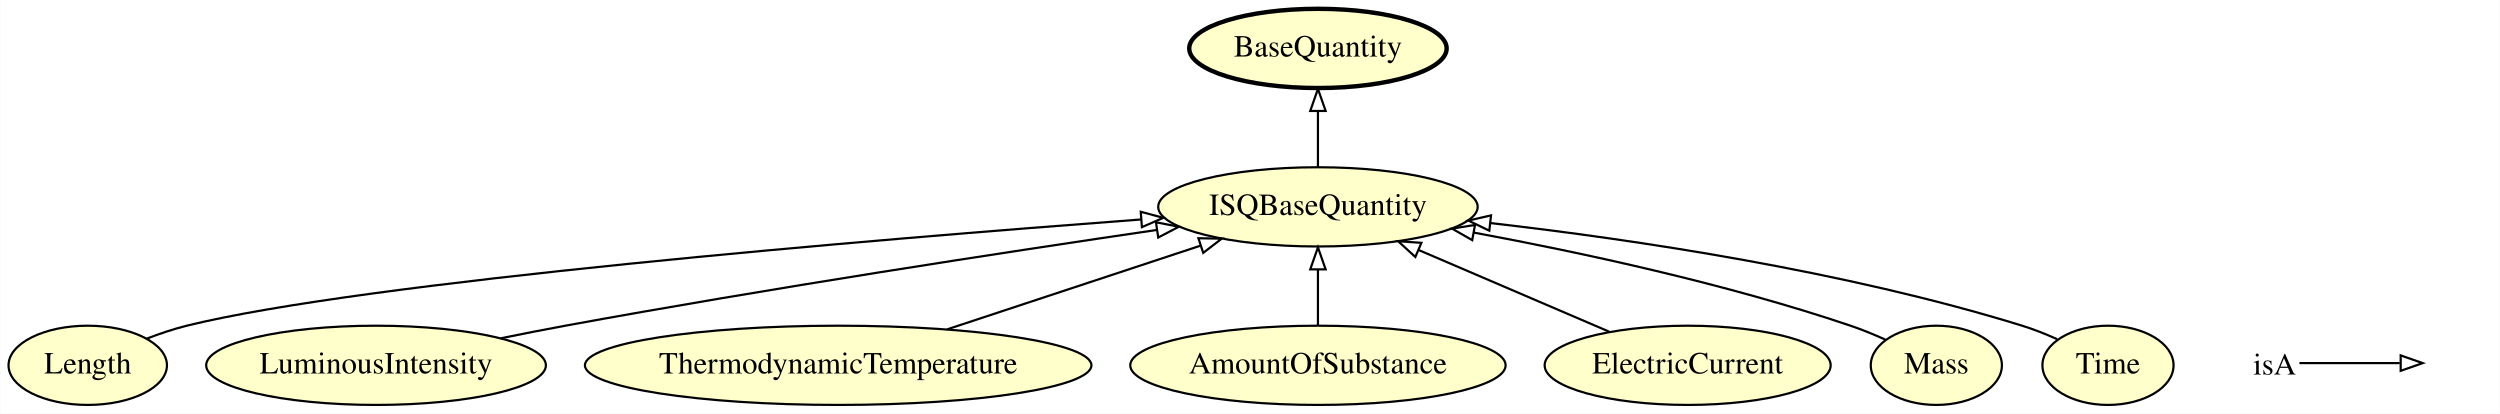
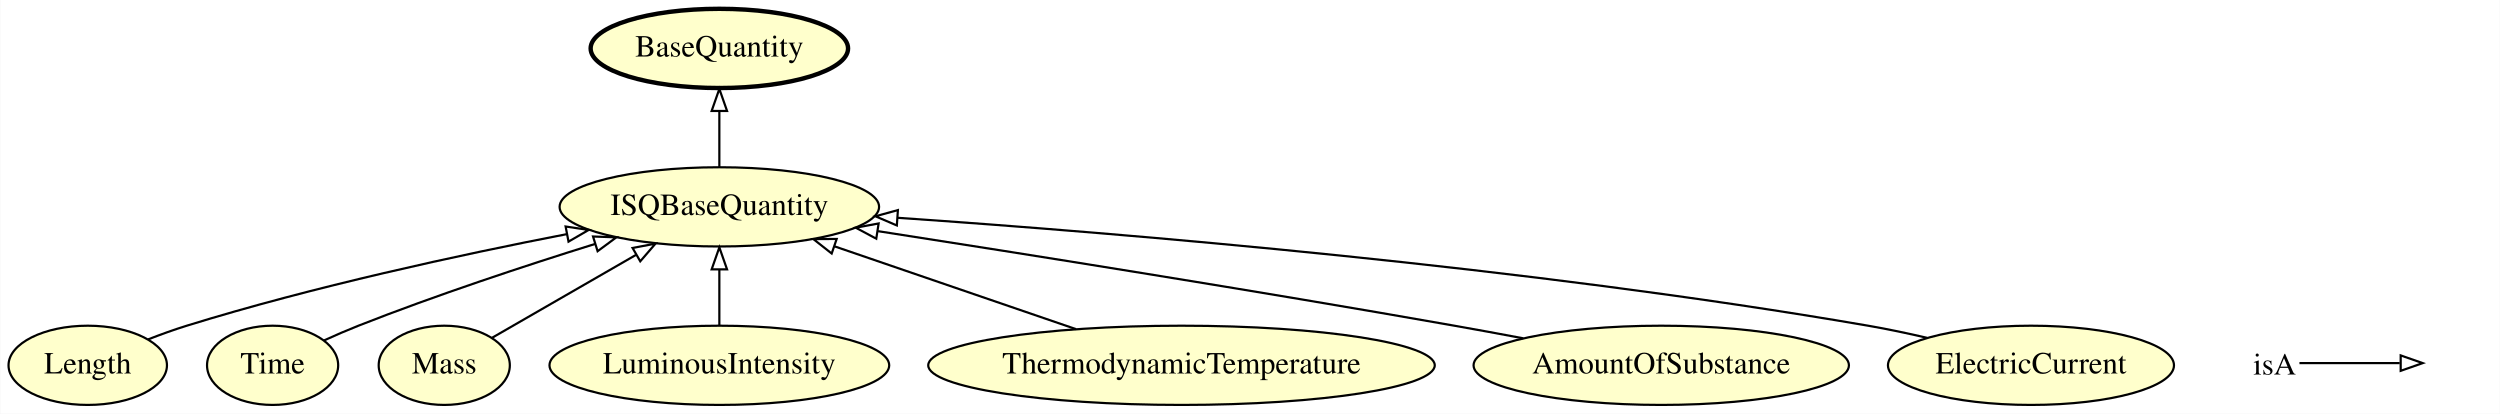
<svg xmlns="http://www.w3.org/2000/svg" xmlns:xlink="http://www.w3.org/1999/xlink" width="1136pt" height="188pt" viewBox="0.00 0.00 1135.75 188.00">
  <g id="graph0" class="graph" transform="scale(1 1) rotate(0) translate(4 184)">
    <polygon fill="#ffffff" stroke="transparent" points="-4,4 -4,-184 1131.747,-184 1131.747,4 -4,4" />
    <g id="node1" class="node">
      <g id="a_node1">
        <a xlink:href="http://emmo.info/emmo/middle/isq#EMMO_cd2cd0de_e0cc_4ef1_b27e_2e88db027bac" xlink:title="Length">
          <ellipse fill="#ffffcc" stroke="#000000" cx="35.747" cy="-18" rx="35.995" ry="18" />
          <text text-anchor="middle" x="35.747" y="-14.3" font-family="Times,serif" font-size="14.00" fill="#000000">Length</text>
        </a>
      </g>
    </g>
-     <g id="node6" class="node">
-       <g id="a_node6">
+     <g id="node8" class="node">
+       <g id="a_node8">
        <a xlink:href="http://emmo.info/emmo/middle/isq#EMMO_1a4c1a97_88a7_4d8e_b2f9_2ca58e92dde4" xlink:title="ISQBaseQuantity">
-           <ellipse fill="#ffffcc" stroke="#000000" cx="594.747" cy="-90" rx="72.588" ry="18" />
-           <text text-anchor="middle" x="594.747" y="-86.3" font-family="Times,serif" font-size="14.00" fill="#000000">ISQBaseQuantity</text>
+           <ellipse fill="#ffffcc" stroke="#000000" cx="322.747" cy="-90" rx="72.588" ry="18" />
+           <text text-anchor="middle" x="322.747" y="-86.3" font-family="Times,serif" font-size="14.00" fill="#000000">ISQBaseQuantity</text>
+         </a>
+       </g>
+     </g>
+     <g id="edge4" class="edge">
+       <path fill="none" stroke="#000000" d="M63.101,-29.755C68.868,-32.002 74.959,-34.209 80.747,-36 138.072,-53.734 204.721,-68.166 253.543,-77.634" />
+       <polygon fill="none" stroke="#000000" points="252.891,-81.073 263.371,-79.52 254.209,-74.198 252.891,-81.073" />
+     </g>
+     <g id="node2" class="node">
+       <g id="a_node2">
+         <a xlink:href="http://emmo.info/emmo/middle/isq#EMMO_d4f7d378_5e3b_468a_baa1_a7e98358cda7" xlink:title="Time">
+           <ellipse fill="#ffffcc" stroke="#000000" cx="119.747" cy="-18" rx="29.795" ry="18" />
+           <text text-anchor="middle" x="119.747" y="-14.3" font-family="Times,serif" font-size="14.00" fill="#000000">Time</text>
+         </a>
+       </g>
+     </g>
+     <g id="edge2" class="edge">
+       <path fill="none" stroke="#000000" d="M143.069,-29.291C148.188,-31.62 153.613,-33.977 158.747,-36 194.006,-49.889 234.436,-63.23 266.331,-73.176" />
+       <polygon fill="none" stroke="#000000" points="265.352,-76.537 275.94,-76.151 267.423,-69.85 265.352,-76.537" />
+     </g>
+     <g id="node3" class="node">
+       <g id="a_node3">
+         <a xlink:href="http://emmo.info/emmo/middle/isq#EMMO_ed4af7ae_63a2_497e_bb88_2309619ea405" xlink:title="Mass">
+           <ellipse fill="#ffffcc" stroke="#000000" cx="197.747" cy="-18" rx="29.795" ry="18" />
+           <text text-anchor="middle" x="197.747" y="-14.3" font-family="Times,serif" font-size="14.00" fill="#000000">Mass</text>
+         </a>
+       </g>
+     </g>
+     <g id="edge5" class="edge">
+       <path fill="none" stroke="#000000" d="M219.52,-30.541C237.514,-40.906 263.486,-55.866 284.876,-68.186" />
+       <polygon fill="none" stroke="#000000" points="283.313,-71.325 293.726,-73.284 286.807,-65.26 283.313,-71.325" />
+     </g>
+     <g id="node4" class="node">
+       <g id="a_node4">
+         <a xlink:href="http://emmo.info/emmo/middle/isq#EMMO_50bf79a6_a48b_424d_9d2c_813bd631231a" xlink:title="LuminousIntensity">
+           <ellipse fill="#ffffcc" stroke="#000000" cx="322.747" cy="-18" rx="77.187" ry="18" />
+           <text text-anchor="middle" x="322.747" y="-14.3" font-family="Times,serif" font-size="14.00" fill="#000000">LuminousIntensity</text>
        </a>
      </g>
    </g>
    <g id="edge7" class="edge">
-       <path fill="none" stroke="#000000" d="M62.475,-30.089C68.393,-32.369 74.703,-34.504 80.747,-36 160.806,-55.812 390.934,-75.016 514.32,-84.269" />
-       <polygon fill="none" stroke="#000000" points="514.235,-87.772 524.467,-85.025 514.755,-80.791 514.235,-87.772" />
+       <path fill="none" stroke="#000000" d="M322.747,-36.169C322.747,-43.869 322.747,-53.026 322.747,-61.583" />
+       <polygon fill="none" stroke="#000000" points="319.247,-61.587 322.747,-71.587 326.247,-61.587 319.247,-61.587" />
    </g>
-     <g id="node2" class="node">
-       <g id="a_node2">
-         <a xlink:href="http://emmo.info/emmo/middle/isq#EMMO_50bf79a6_a48b_424d_9d2c_813bd631231a" xlink:title="LuminousIntensity">
-           <ellipse fill="#ffffcc" stroke="#000000" cx="166.747" cy="-18" rx="77.187" ry="18" />
-           <text text-anchor="middle" x="166.747" y="-14.3" font-family="Times,serif" font-size="14.00" fill="#000000">LuminousIntensity</text>
+     <g id="node5" class="node">
+       <g id="a_node5">
+         <a xlink:href="http://emmo.info/emmo/middle/isq#EMMO_affe07e4_e9bc_4852_86c6_69e26182a17f" xlink:title="ThermodynamicTemperature">
+           <ellipse fill="#ffffcc" stroke="#000000" cx="532.747" cy="-18" rx="115.08" ry="18" />
+           <text text-anchor="middle" x="532.747" y="-14.3" font-family="Times,serif" font-size="14.00" fill="#000000">ThermodynamicTemperature</text>
        </a>
      </g>
    </g>
-     <g id="edge5" class="edge">
-       <path fill="none" stroke="#000000" d="M223.568,-30.309C233.286,-32.295 243.294,-34.266 252.747,-36 345.164,-52.957 452.229,-69.339 521.599,-79.526" />
-       <polygon fill="none" stroke="#000000" points="521.152,-82.998 531.554,-80.983 522.166,-76.072 521.152,-82.998" />
+     <g id="edge8" class="edge">
+       <path fill="none" stroke="#000000" d="M484.832,-34.428C452.109,-45.647 408.759,-60.51 375.124,-72.042" />
+       <polygon fill="none" stroke="#000000" points="373.792,-68.799 365.467,-75.353 376.062,-75.421 373.792,-68.799" />
    </g>
-     <g id="node3" class="node">
-       <g id="a_node3">
-         <a xlink:href="http://emmo.info/emmo/middle/isq#EMMO_affe07e4_e9bc_4852_86c6_69e26182a17f" xlink:title="ThermodynamicTemperature">
-           <ellipse fill="#ffffcc" stroke="#000000" cx="376.747" cy="-18" rx="115.08" ry="18" />
-           <text text-anchor="middle" x="376.747" y="-14.3" font-family="Times,serif" font-size="14.00" fill="#000000">ThermodynamicTemperature</text>
+     <g id="node6" class="node">
+       <g id="a_node6">
+         <a xlink:href="http://emmo.info/emmo/middle/isq#EMMO_8159c26a_494b_4fa0_9959_10888f152298" xlink:title="AmountOfSubstance">
+           <ellipse fill="#ffffcc" stroke="#000000" cx="750.747" cy="-18" rx="85.285" ry="18" />
+           <text text-anchor="middle" x="750.747" y="-14.3" font-family="Times,serif" font-size="14.00" fill="#000000">AmountOfSubstance</text>
+         </a>
+       </g>
+     </g>
+     <g id="edge6" class="edge">
+       <path fill="none" stroke="#000000" d="M688.095,-30.258C677.636,-32.23 666.892,-34.209 656.747,-36 566.651,-51.906 462.55,-68.446 394.837,-78.961" />
+       <polygon fill="none" stroke="#000000" points="394.049,-75.541 384.703,-80.532 395.121,-82.459 394.049,-75.541" />
+     </g>
+     <g id="node7" class="node">
+       <g id="a_node7">
+         <a xlink:href="http://emmo.info/emmo/middle/isq#EMMO_c995ae70_3b84_4ebb_bcfc_69e6a281bb88" xlink:title="ElectricCurrent">
+           <ellipse fill="#ffffcc" stroke="#000000" cx="918.747" cy="-18" rx="64.989" ry="18" />
+           <text text-anchor="middle" x="918.747" y="-14.3" font-family="Times,serif" font-size="14.00" fill="#000000">ElectricCurrent</text>
        </a>
      </g>
    </g>
    <g id="edge3" class="edge">
-       <path fill="none" stroke="#000000" d="M426.214,-34.338C460.548,-45.677 506.249,-60.771 541.398,-72.38" />
-       <polygon fill="none" stroke="#000000" points="540.421,-75.743 551.014,-75.556 542.616,-69.097 540.421,-75.743" />
+       <path fill="none" stroke="#000000" d="M871.574,-30.484C862.706,-32.543 853.476,-34.494 844.747,-36 689.867,-62.721 506.692,-77.95 403.683,-85.042" />
+       <polygon fill="none" stroke="#000000" points="403.402,-81.552 393.663,-85.723 403.877,-88.536 403.402,-81.552" />
    </g>
-     <g id="node4" class="node">
-       <g id="a_node4">
-         <a xlink:href="http://emmo.info/emmo/middle/isq#EMMO_8159c26a_494b_4fa0_9959_10888f152298" xlink:title="AmountOfSubstance">
-           <ellipse fill="#ffffcc" stroke="#000000" cx="594.747" cy="-18" rx="85.285" ry="18" />
-           <text text-anchor="middle" x="594.747" y="-14.3" font-family="Times,serif" font-size="14.00" fill="#000000">AmountOfSubstance</text>
+     <g id="node9" class="node">
+       <g id="a_node9">
+         <a xlink:href="http://emmo.info/emmo/middle/metrology#EMMO_acaaa124_3dde_48b6_86e6_6ec6f364f408" xlink:title="BaseQuantity">
+           <ellipse fill="#ffffcc" stroke="#000000" stroke-width="2" cx="322.747" cy="-162" rx="58.49" ry="18" />
+           <text text-anchor="middle" x="322.747" y="-158.3" font-family="Times,serif" font-size="14.00" fill="#000000">BaseQuantity</text>
        </a>
      </g>
    </g>
    <g id="edge1" class="edge">
-       <path fill="none" stroke="#000000" d="M594.747,-36.169C594.747,-43.869 594.747,-53.026 594.747,-61.583" />
-       <polygon fill="none" stroke="#000000" points="591.247,-61.587 594.747,-71.587 598.247,-61.587 591.247,-61.587" />
-     </g>
-     <g id="node5" class="node">
-       <g id="a_node5">
-         <a xlink:href="http://emmo.info/emmo/middle/isq#EMMO_c995ae70_3b84_4ebb_bcfc_69e6a281bb88" xlink:title="ElectricCurrent">
-           <ellipse fill="#ffffcc" stroke="#000000" cx="762.747" cy="-18" rx="64.989" ry="18" />
-           <text text-anchor="middle" x="762.747" y="-14.3" font-family="Times,serif" font-size="14.00" fill="#000000">ElectricCurrent</text>
-         </a>
-       </g>
-     </g>
-     <g id="edge4" class="edge">
-       <path fill="none" stroke="#000000" d="M727.118,-33.269C701.874,-44.089 667.787,-58.697 640.526,-70.38" />
-       <polygon fill="none" stroke="#000000" points="639.007,-67.224 631.194,-74.38 641.764,-73.658 639.007,-67.224" />
-     </g>
-     <g id="node7" class="node">
-       <g id="a_node7">
-         <a xlink:href="http://emmo.info/emmo/middle/metrology#EMMO_acaaa124_3dde_48b6_86e6_6ec6f364f408" xlink:title="BaseQuantity">
-           <ellipse fill="#ffffcc" stroke="#000000" stroke-width="2" cx="594.747" cy="-162" rx="58.49" ry="18" />
-           <text text-anchor="middle" x="594.747" y="-158.3" font-family="Times,serif" font-size="14.00" fill="#000000">BaseQuantity</text>
-         </a>
-       </g>
-     </g>
-     <g id="edge2" class="edge">
-       <path fill="none" stroke="#000000" d="M594.747,-108.169C594.747,-115.869 594.747,-125.026 594.747,-133.583" />
-       <polygon fill="none" stroke="#000000" points="591.247,-133.587 594.747,-143.587 598.247,-133.587 591.247,-133.587" />
-     </g>
-     <g id="node8" class="node">
-       <g id="a_node8">
-         <a xlink:href="http://emmo.info/emmo/middle/isq#EMMO_ed4af7ae_63a2_497e_bb88_2309619ea405" xlink:title="Mass">
-           <ellipse fill="#ffffcc" stroke="#000000" cx="875.747" cy="-18" rx="29.795" ry="18" />
-           <text text-anchor="middle" x="875.747" y="-14.3" font-family="Times,serif" font-size="14.00" fill="#000000">Mass</text>
-         </a>
-       </g>
-     </g>
-     <g id="edge6" class="edge">
-       <path fill="none" stroke="#000000" d="M852.566,-29.678C847.439,-31.983 841.975,-34.233 836.747,-36 780.378,-55.055 714.327,-69.276 665.485,-78.328" />
-       <polygon fill="none" stroke="#000000" points="664.852,-74.885 655.644,-80.125 666.11,-81.771 664.852,-74.885" />
-     </g>
-     <g id="node9" class="node">
-       <g id="a_node9">
-         <a xlink:href="http://emmo.info/emmo/middle/isq#EMMO_d4f7d378_5e3b_468a_baa1_a7e98358cda7" xlink:title="Time">
-           <ellipse fill="#ffffcc" stroke="#000000" cx="953.747" cy="-18" rx="29.795" ry="18" />
-           <text text-anchor="middle" x="953.747" y="-14.3" font-family="Times,serif" font-size="14.00" fill="#000000">Time</text>
-         </a>
-       </g>
-     </g>
-     <g id="edge8" class="edge">
-       <path fill="none" stroke="#000000" d="M930.633,-29.886C925.502,-32.179 920.019,-34.37 914.747,-36 834.4,-60.836 738.96,-75.068 673.341,-82.618" />
-       <polygon fill="none" stroke="#000000" points="672.619,-79.177 663.073,-83.773 673.402,-86.133 672.619,-79.177" />
+       <path fill="none" stroke="#000000" d="M322.747,-108.169C322.747,-115.869 322.747,-125.026 322.747,-133.583" />
+       <polygon fill="none" stroke="#000000" points="319.247,-133.587 322.747,-143.587 326.247,-133.587 319.247,-133.587" />
    </g>
    <g id="node10" class="node">
      <text text-anchor="start" x="1019.747" y="-13.8" font-family="Times,serif" font-size="14.00" fill="#000000">isA</text>
    </g>
    <g id="node11" class="node">
      <text text-anchor="start" x="1098.747" y="-13.8" font-family="Times,serif" font-size="14.00" fill="#000000"> </text>
    </g>
    <g id="edge9" class="edge">
      <path fill="none" stroke="#000000" d="M1040.747,-19C1061.747,-19 1069.458,-19 1086.305,-19" />
      <polygon fill="none" stroke="#000000" points="1086.747,-22.5 1096.747,-19 1086.747,-15.5 1086.747,-22.5" />
    </g>
  </g>
</svg>
